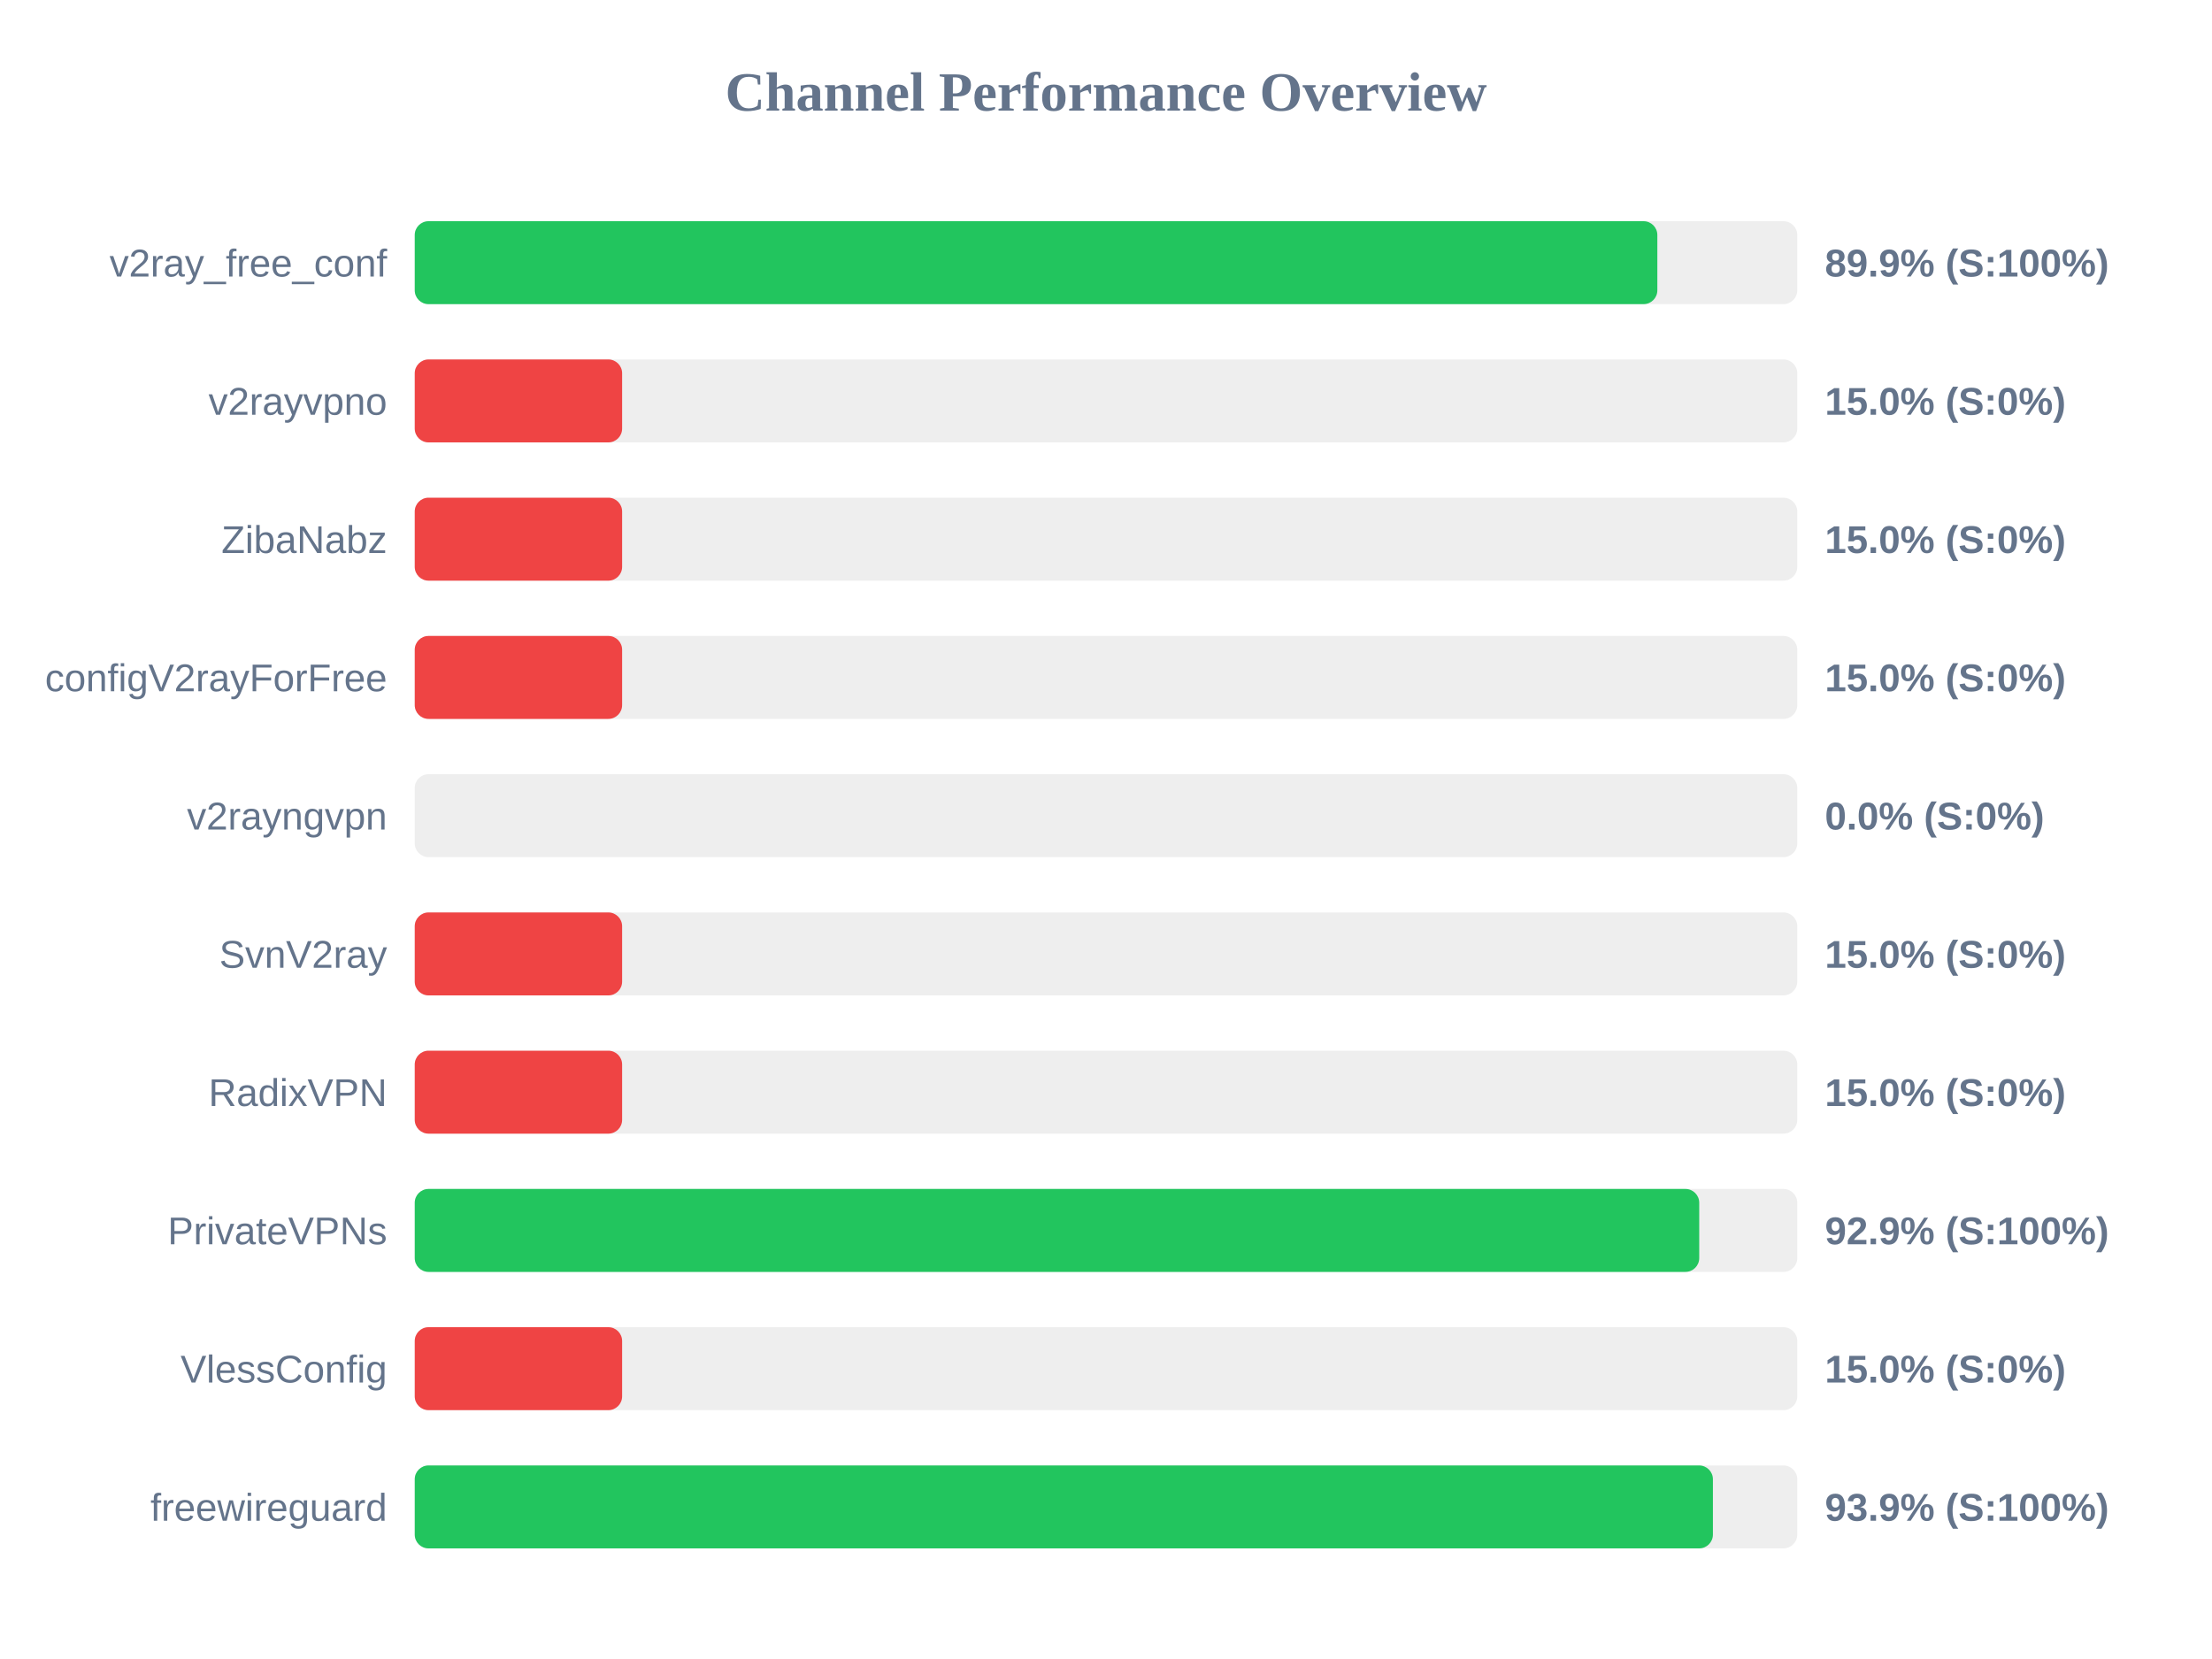
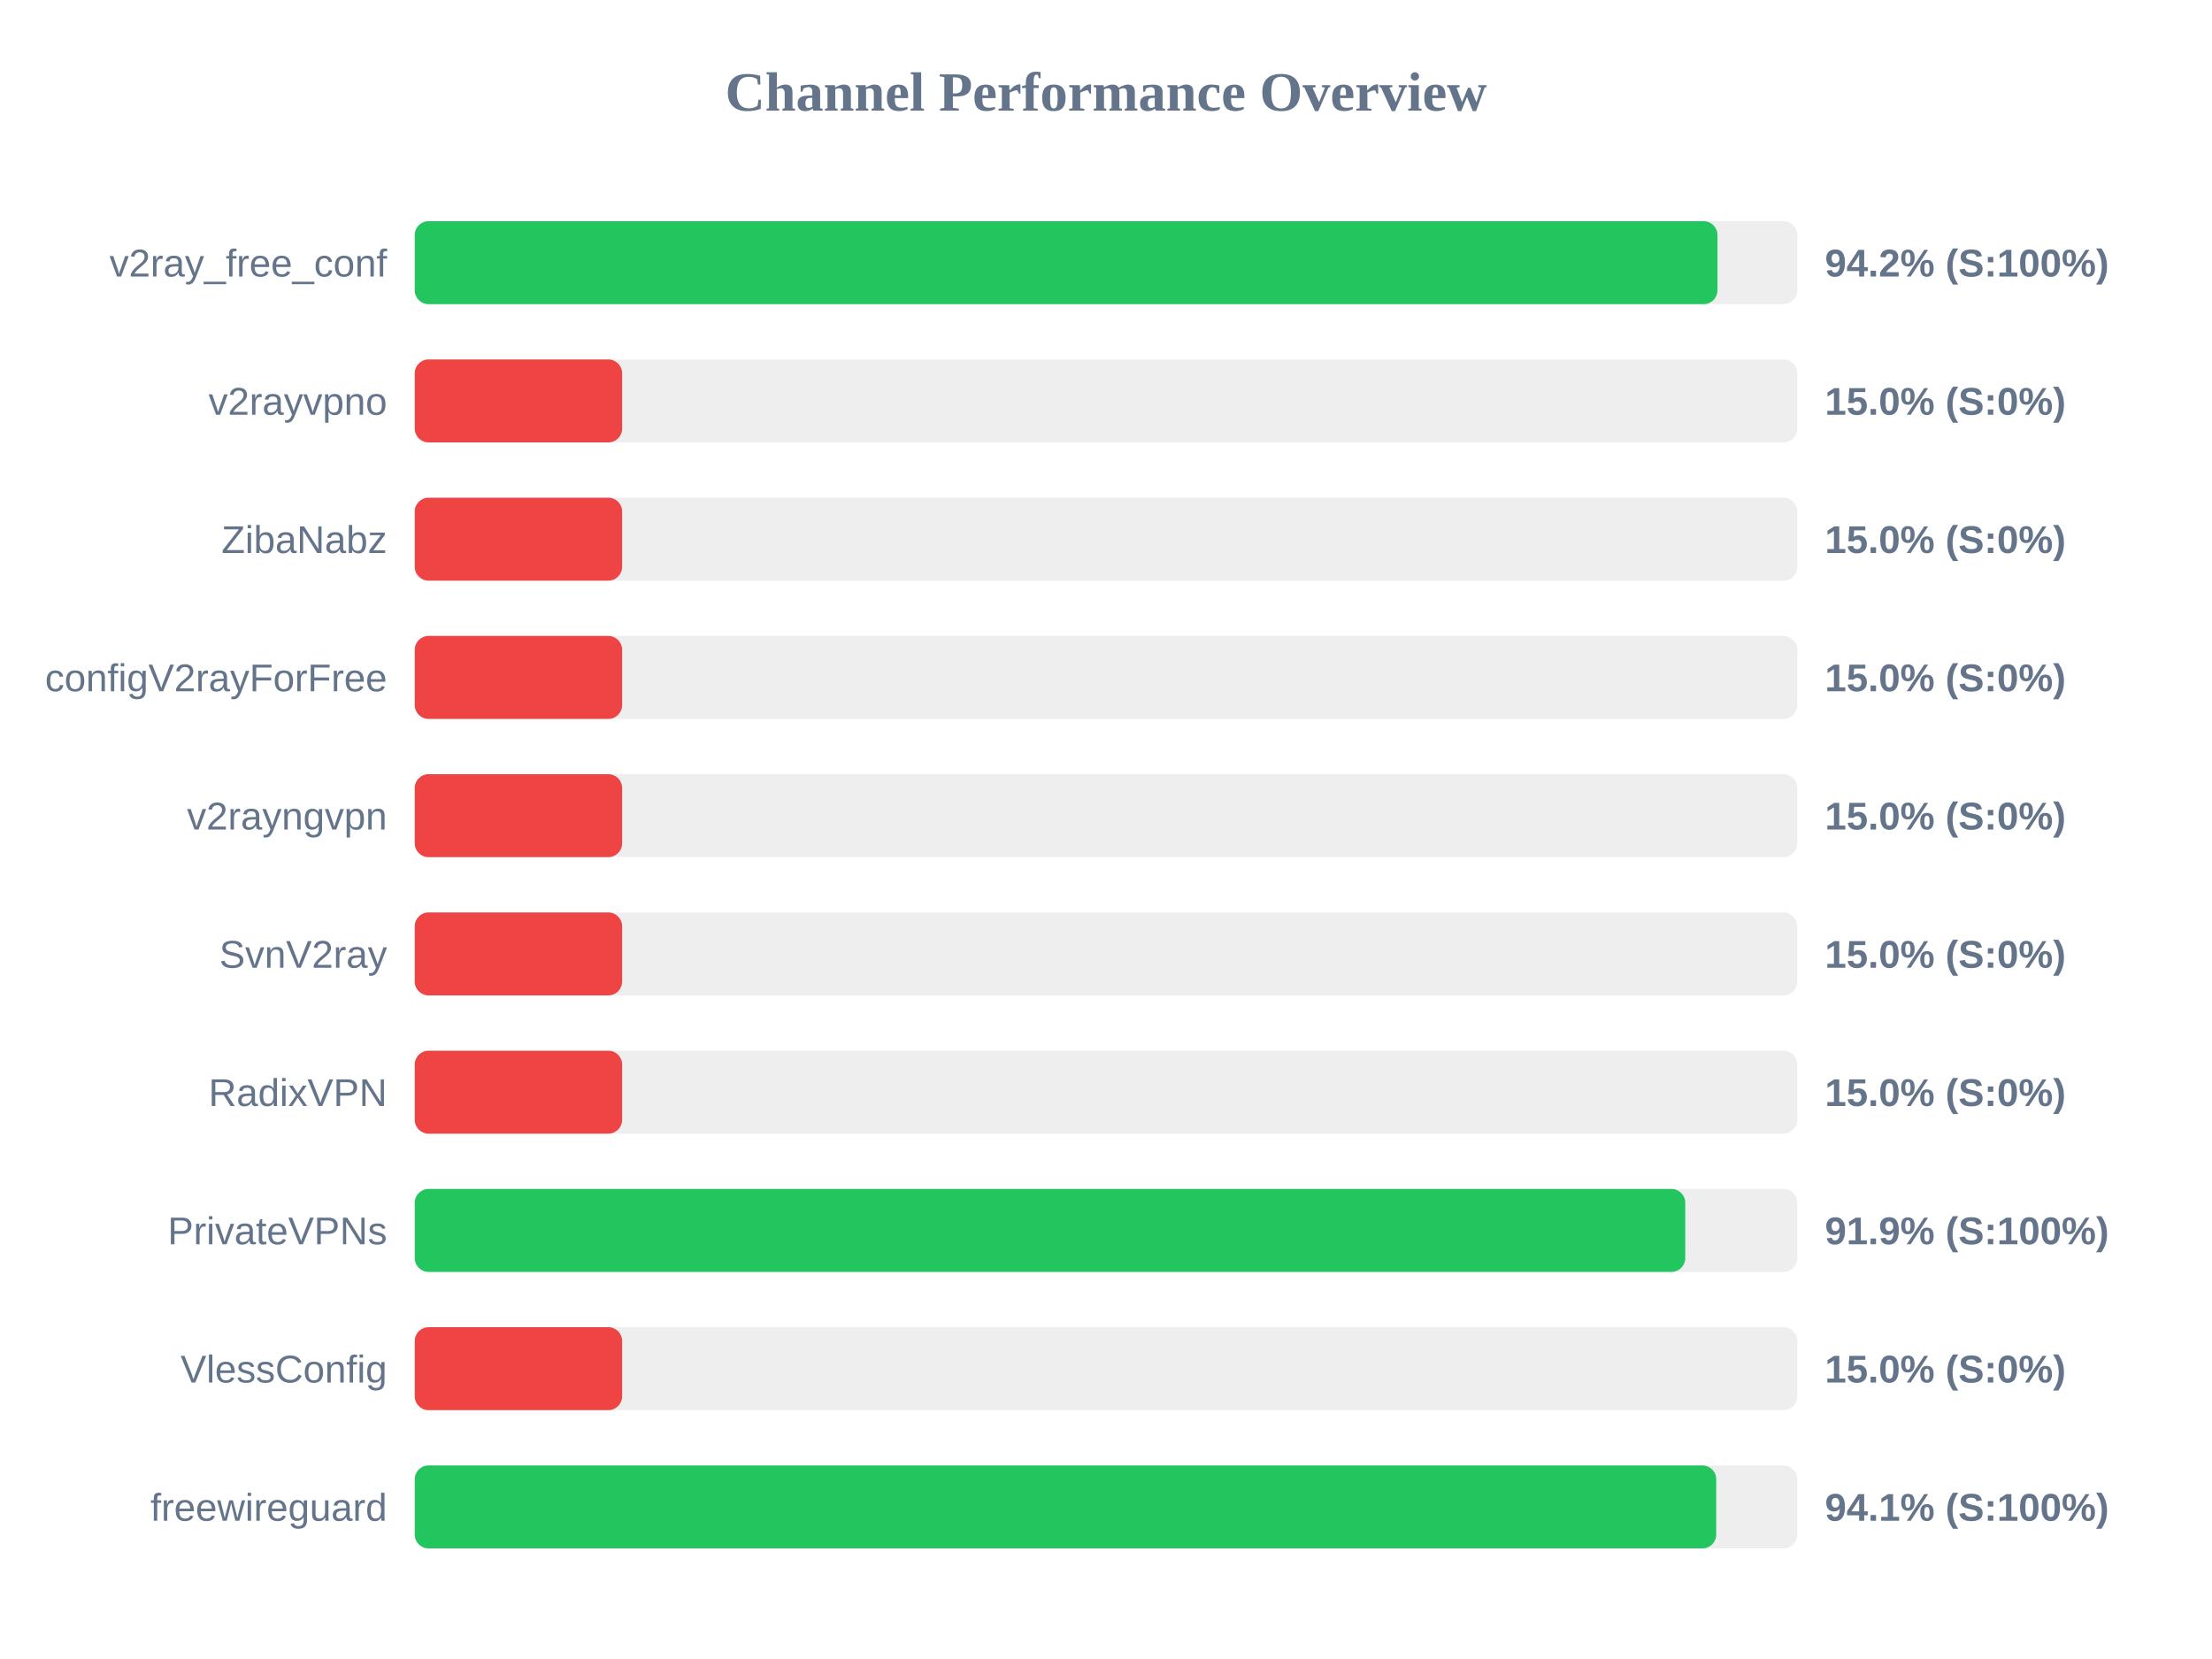
<svg xmlns="http://www.w3.org/2000/svg" width="800" height="600" version="1.1">
  <style>
        .row { font: 14px Arial; fill: #64748b; }
        .score { font: bold 14px Arial; fill: #64748b; }
    </style>
  <text x="400" y="40" text-anchor="middle" font-size="20px" font-weight="bold" fill="#64748b">Channel Performance Overview</text>
  <rect x="150" y="80" width="500" height="30" fill="#eee" rx="5" />
-   <rect x="150" y="80" width="449.4" height="30" fill="#22c55e" rx="5" />
+   <rect x="150" y="80" width="471.15" height="30" fill="#22c55e" rx="5" />
  <text x="140" y="100" text-anchor="end" class="row">v2ray_free_conf</text>
-   <text x="660" y="100" text-anchor="start" class="score">89.9% (S:100%)</text>
+   <text x="660" y="100" text-anchor="start" class="score">94.2% (S:100%)</text>
  <rect x="150" y="130" width="500" height="30" fill="#eee" rx="5" />
  <rect x="150" y="130" width="75.0" height="30" fill="#ef4444" rx="5" />
  <text x="140" y="150" text-anchor="end" class="row">v2rayvpno</text>
  <text x="660" y="150" text-anchor="start" class="score">15.0% (S:0%)</text>
  <rect x="150" y="180" width="500" height="30" fill="#eee" rx="5" />
  <rect x="150" y="180" width="75.0" height="30" fill="#ef4444" rx="5" />
  <text x="140" y="200" text-anchor="end" class="row">ZibaNabz</text>
  <text x="660" y="200" text-anchor="start" class="score">15.0% (S:0%)</text>
  <rect x="150" y="230" width="500" height="30" fill="#eee" rx="5" />
  <rect x="150" y="230" width="75.0" height="30" fill="#ef4444" rx="5" />
  <text x="140" y="250" text-anchor="end" class="row">configV2rayForFree</text>
  <text x="660" y="250" text-anchor="start" class="score">15.0% (S:0%)</text>
  <rect x="150" y="280" width="500" height="30" fill="#eee" rx="5" />
-   <rect x="150" y="280" width="0.0" height="30" fill="#ef4444" rx="5" />
+   <rect x="150" y="280" width="75.0" height="30" fill="#ef4444" rx="5" />
  <text x="140" y="300" text-anchor="end" class="row">v2rayngvpn</text>
-   <text x="660" y="300" text-anchor="start" class="score">0.0% (S:0%)</text>
+   <text x="660" y="300" text-anchor="start" class="score">15.0% (S:0%)</text>
  <rect x="150" y="330" width="500" height="30" fill="#eee" rx="5" />
  <rect x="150" y="330" width="75.0" height="30" fill="#ef4444" rx="5" />
  <text x="140" y="350" text-anchor="end" class="row">SvnV2ray</text>
  <text x="660" y="350" text-anchor="start" class="score">15.0% (S:0%)</text>
  <rect x="150" y="380" width="500" height="30" fill="#eee" rx="5" />
  <rect x="150" y="380" width="75.0" height="30" fill="#ef4444" rx="5" />
  <text x="140" y="400" text-anchor="end" class="row">RadixVPN</text>
  <text x="660" y="400" text-anchor="start" class="score">15.0% (S:0%)</text>
  <rect x="150" y="430" width="500" height="30" fill="#eee" rx="5" />
-   <rect x="150" y="430" width="464.55" height="30" fill="#22c55e" rx="5" />
+   <rect x="150" y="430" width="459.5" height="30" fill="#22c55e" rx="5" />
  <text x="140" y="450" text-anchor="end" class="row">PrivateVPNs</text>
-   <text x="660" y="450" text-anchor="start" class="score">92.9% (S:100%)</text>
+   <text x="660" y="450" text-anchor="start" class="score">91.9% (S:100%)</text>
  <rect x="150" y="480" width="500" height="30" fill="#eee" rx="5" />
  <rect x="150" y="480" width="75.0" height="30" fill="#ef4444" rx="5" />
  <text x="140" y="500" text-anchor="end" class="row">VlessConfig</text>
  <text x="660" y="500" text-anchor="start" class="score">15.0% (S:0%)</text>
  <rect x="150" y="530" width="500" height="30" fill="#eee" rx="5" />
-   <rect x="150" y="530" width="469.5" height="30" fill="#22c55e" rx="5" />
+   <rect x="150" y="530" width="470.7" height="30" fill="#22c55e" rx="5" />
  <text x="140" y="550" text-anchor="end" class="row">freewireguard</text>
-   <text x="660" y="550" text-anchor="start" class="score">93.9% (S:100%)</text>
+   <text x="660" y="550" text-anchor="start" class="score">94.1% (S:100%)</text>
</svg>
